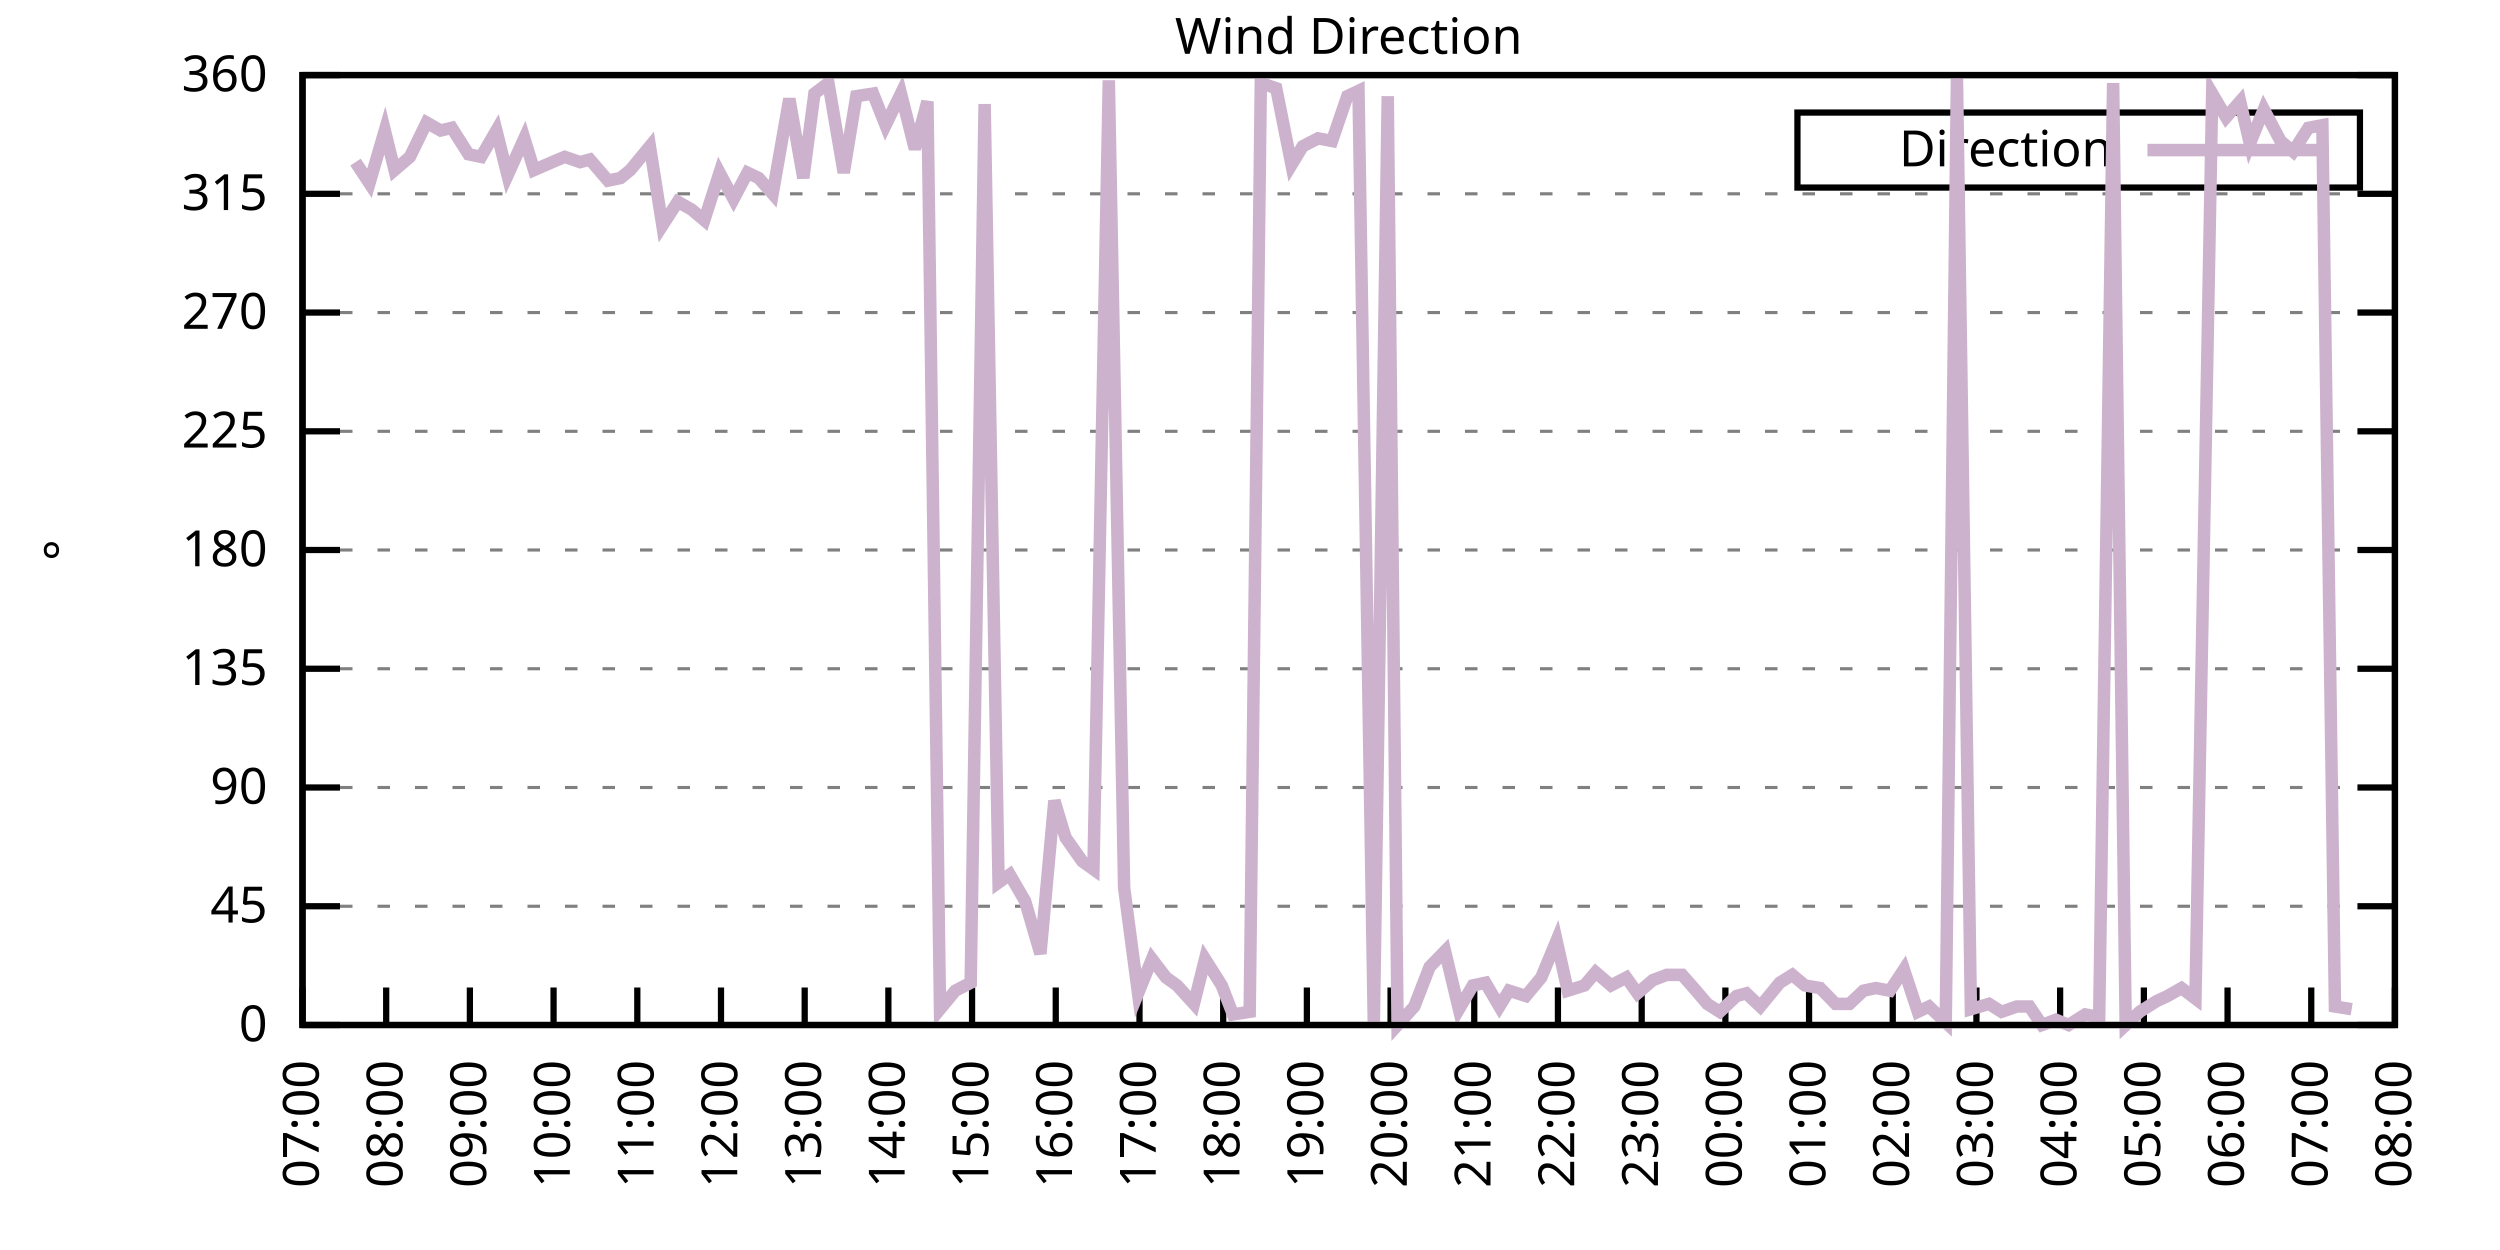
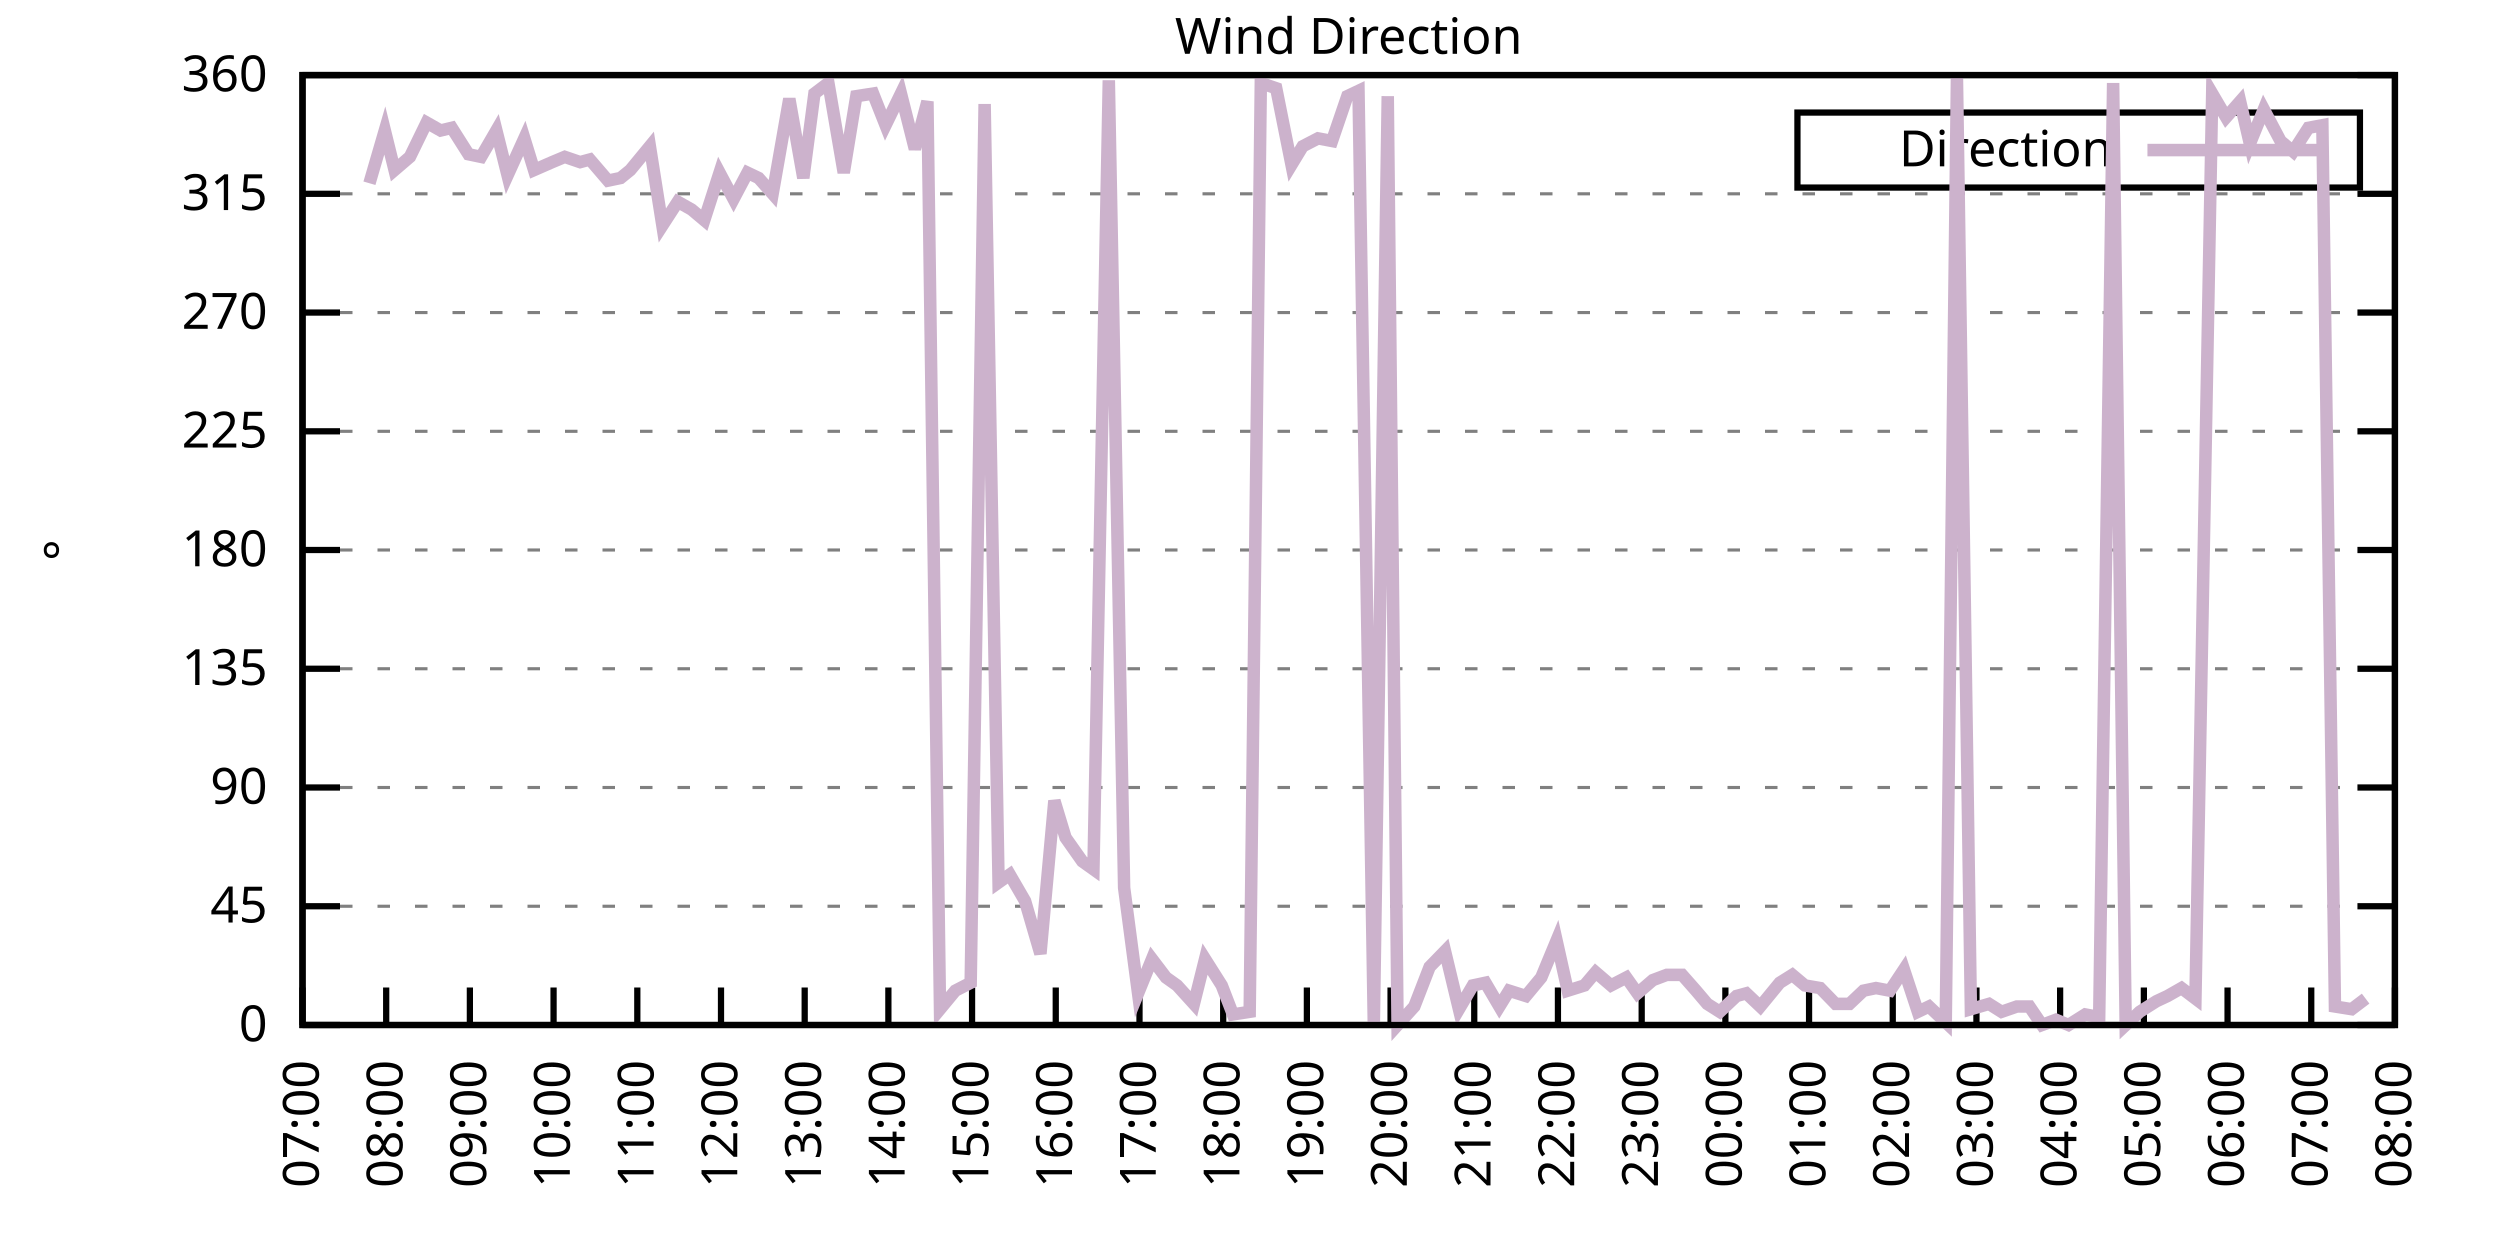
<svg xmlns="http://www.w3.org/2000/svg" xmlns:xlink="http://www.w3.org/1999/xlink" width="400" height="200" viewBox="0 0 400 200">
  <g id="gnuplot_canvas">
    <rect x="0" y="0" width="400" height="200" fill="none" />
    <defs>
      <circle id="gpDot" r="0.5" stroke-width="0.5" stroke="currentColor" />
      <path id="gpPt0" stroke-width="0.333" stroke="currentColor" d="M-1,0 h2 M0,-1 v2" />
      <path id="gpPt1" stroke-width="0.333" stroke="currentColor" d="M-1,-1 L1,1 M1,-1 L-1,1" />
      <path id="gpPt2" stroke-width="0.333" stroke="currentColor" d="M-1,0 L1,0 M0,-1 L0,1 M-1,-1 L1,1 M-1,1 L1,-1" />
      <rect id="gpPt3" stroke-width="0.333" stroke="currentColor" x="-1" y="-1" width="2" height="2" />
      <rect id="gpPt4" stroke-width="0.333" stroke="currentColor" fill="currentColor" x="-1" y="-1" width="2" height="2" />
      <circle id="gpPt5" stroke-width="0.333" stroke="currentColor" cx="0" cy="0" r="1" />
      <use xlink:href="#gpPt5" id="gpPt6" fill="currentColor" stroke="none" />
      <path id="gpPt7" stroke-width="0.333" stroke="currentColor" d="M0,-1.33 L-1.33,0.67 L1.33,0.67 z" />
      <use xlink:href="#gpPt7" id="gpPt8" fill="currentColor" stroke="none" />
      <use xlink:href="#gpPt7" id="gpPt9" stroke="currentColor" transform="rotate(180)" />
      <use xlink:href="#gpPt9" id="gpPt10" fill="currentColor" stroke="none" />
      <use xlink:href="#gpPt3" id="gpPt11" stroke="currentColor" transform="rotate(45)" />
      <use xlink:href="#gpPt11" id="gpPt12" fill="currentColor" stroke="none" />
      <path id="gpPt13" stroke-width="0.333" stroke="currentColor" d="M0,1.330 L1.265,0.411 L0.782,-1.067 L-0.782,-1.076 L-1.265,0.411 z" />
      <use xlink:href="#gpPt13" id="gpPt14" fill="currentColor" stroke="none" />
      <filter id="textbox" filterUnits="objectBoundingBox" x="0" y="0" height="1" width="1">
        <feFlood flood-color="white" flood-opacity="1" result="bgnd" />
        <feComposite in="SourceGraphic" in2="bgnd" operator="atop" />
      </filter>
      <filter id="greybox" filterUnits="objectBoundingBox" x="0" y="0" height="1" width="1">
        <feFlood flood-color="lightgrey" flood-opacity="1" result="grey" />
        <feComposite in="SourceGraphic" in2="grey" operator="atop" />
      </filter>
    </defs>
    <g fill="none" color="white" stroke="currentColor" stroke-width="1.00" stroke-linecap="butt" stroke-linejoin="miter">
</g>
    <g fill="none" color="black" stroke="currentColor" stroke-width="1.00" stroke-linecap="butt" stroke-linejoin="miter">
      <g stroke="none" shape-rendering="crispEdges">
        <polygon fill="rgb(255, 255, 255)" points="48.40,164.00 383.18,164.00 383.18,12.02 48.40,12.02 " />
      </g>
    </g>
    <g fill="none" color="black" stroke="currentColor" stroke-width="1.00" stroke-linecap="butt" stroke-linejoin="miter">
</g>
    <g fill="none" color="black" stroke="black" stroke-width="0.50" stroke-linecap="butt" stroke-linejoin="miter">
</g>
    <g fill="none" color="gray" stroke="currentColor" stroke-width="0.50" stroke-linecap="butt" stroke-linejoin="miter">
      <path stroke="gray" stroke-dasharray="2,4" class="gridline" d="M48.40,164.00 L383.19,164.00  " />
    </g>
    <g fill="none" color="gray" stroke="gray" stroke-width="1.00" stroke-linecap="butt" stroke-linejoin="miter">
</g>
    <g fill="none" color="black" stroke="currentColor" stroke-width="1.00" stroke-linecap="butt" stroke-linejoin="miter">
      <path stroke="black" d="M48.40,164.00 L54.40,164.00 M383.19,164.00 L377.19,164.00  " />
      <g transform="translate(42.80,166.60)" stroke="none" fill="black" font-family="Sans" font-size="8.00" text-anchor="end">
        <text>
          <tspan font-family="Sans"> 0</tspan>
        </text>
      </g>
    </g>
    <g fill="none" color="black" stroke="currentColor" stroke-width="1.00" stroke-linecap="butt" stroke-linejoin="miter">
</g>
    <g fill="none" color="black" stroke="black" stroke-width="0.50" stroke-linecap="butt" stroke-linejoin="miter">
</g>
    <g fill="none" color="gray" stroke="currentColor" stroke-width="0.50" stroke-linecap="butt" stroke-linejoin="miter">
      <path stroke="gray" stroke-dasharray="2,4" class="gridline" d="M48.40,145.00 L383.19,145.00  " />
    </g>
    <g fill="none" color="gray" stroke="gray" stroke-width="1.00" stroke-linecap="butt" stroke-linejoin="miter">
</g>
    <g fill="none" color="black" stroke="currentColor" stroke-width="1.00" stroke-linecap="butt" stroke-linejoin="miter">
      <path stroke="black" d="M48.40,145.00 L54.40,145.00 M383.19,145.00 L377.19,145.00  " />
      <g transform="translate(42.80,147.60)" stroke="none" fill="black" font-family="Sans" font-size="8.00" text-anchor="end">
        <text>
          <tspan font-family="Sans"> 45</tspan>
        </text>
      </g>
    </g>
    <g fill="none" color="black" stroke="currentColor" stroke-width="1.00" stroke-linecap="butt" stroke-linejoin="miter">
</g>
    <g fill="none" color="black" stroke="black" stroke-width="0.50" stroke-linecap="butt" stroke-linejoin="miter">
</g>
    <g fill="none" color="gray" stroke="currentColor" stroke-width="0.50" stroke-linecap="butt" stroke-linejoin="miter">
      <path stroke="gray" stroke-dasharray="2,4" class="gridline" d="M48.40,126.00 L383.19,126.00  " />
    </g>
    <g fill="none" color="gray" stroke="gray" stroke-width="1.00" stroke-linecap="butt" stroke-linejoin="miter">
</g>
    <g fill="none" color="black" stroke="currentColor" stroke-width="1.00" stroke-linecap="butt" stroke-linejoin="miter">
      <path stroke="black" d="M48.40,126.00 L54.40,126.00 M383.19,126.00 L377.19,126.00  " />
      <g transform="translate(42.80,128.60)" stroke="none" fill="black" font-family="Sans" font-size="8.00" text-anchor="end">
        <text>
          <tspan font-family="Sans"> 90</tspan>
        </text>
      </g>
    </g>
    <g fill="none" color="black" stroke="currentColor" stroke-width="1.00" stroke-linecap="butt" stroke-linejoin="miter">
</g>
    <g fill="none" color="black" stroke="black" stroke-width="0.50" stroke-linecap="butt" stroke-linejoin="miter">
</g>
    <g fill="none" color="gray" stroke="currentColor" stroke-width="0.50" stroke-linecap="butt" stroke-linejoin="miter">
      <path stroke="gray" stroke-dasharray="2,4" class="gridline" d="M48.40,107.00 L383.19,107.00  " />
    </g>
    <g fill="none" color="gray" stroke="gray" stroke-width="1.00" stroke-linecap="butt" stroke-linejoin="miter">
</g>
    <g fill="none" color="black" stroke="currentColor" stroke-width="1.00" stroke-linecap="butt" stroke-linejoin="miter">
      <path stroke="black" d="M48.40,107.00 L54.40,107.00 M383.19,107.00 L377.19,107.00  " />
      <g transform="translate(42.80,109.60)" stroke="none" fill="black" font-family="Sans" font-size="8.00" text-anchor="end">
        <text>
          <tspan font-family="Sans"> 135</tspan>
        </text>
      </g>
    </g>
    <g fill="none" color="black" stroke="currentColor" stroke-width="1.00" stroke-linecap="butt" stroke-linejoin="miter">
</g>
    <g fill="none" color="black" stroke="black" stroke-width="0.50" stroke-linecap="butt" stroke-linejoin="miter">
</g>
    <g fill="none" color="gray" stroke="currentColor" stroke-width="0.50" stroke-linecap="butt" stroke-linejoin="miter">
      <path stroke="gray" stroke-dasharray="2,4" class="gridline" d="M48.40,88.00 L383.19,88.00  " />
    </g>
    <g fill="none" color="gray" stroke="gray" stroke-width="1.00" stroke-linecap="butt" stroke-linejoin="miter">
</g>
    <g fill="none" color="black" stroke="currentColor" stroke-width="1.00" stroke-linecap="butt" stroke-linejoin="miter">
      <path stroke="black" d="M48.40,88.00 L54.40,88.00 M383.19,88.00 L377.19,88.00  " />
      <g transform="translate(42.80,90.60)" stroke="none" fill="black" font-family="Sans" font-size="8.00" text-anchor="end">
        <text>
          <tspan font-family="Sans"> 180</tspan>
        </text>
      </g>
    </g>
    <g fill="none" color="black" stroke="currentColor" stroke-width="1.00" stroke-linecap="butt" stroke-linejoin="miter">
</g>
    <g fill="none" color="black" stroke="black" stroke-width="0.50" stroke-linecap="butt" stroke-linejoin="miter">
</g>
    <g fill="none" color="gray" stroke="currentColor" stroke-width="0.50" stroke-linecap="butt" stroke-linejoin="miter">
      <path stroke="gray" stroke-dasharray="2,4" class="gridline" d="M48.40,69.01 L383.19,69.01  " />
    </g>
    <g fill="none" color="gray" stroke="gray" stroke-width="1.00" stroke-linecap="butt" stroke-linejoin="miter">
</g>
    <g fill="none" color="black" stroke="currentColor" stroke-width="1.00" stroke-linecap="butt" stroke-linejoin="miter">
      <path stroke="black" d="M48.40,69.01 L54.40,69.01 M383.19,69.01 L377.19,69.01  " />
      <g transform="translate(42.80,71.61)" stroke="none" fill="black" font-family="Sans" font-size="8.00" text-anchor="end">
        <text>
          <tspan font-family="Sans"> 225</tspan>
        </text>
      </g>
    </g>
    <g fill="none" color="black" stroke="currentColor" stroke-width="1.00" stroke-linecap="butt" stroke-linejoin="miter">
</g>
    <g fill="none" color="black" stroke="black" stroke-width="0.50" stroke-linecap="butt" stroke-linejoin="miter">
</g>
    <g fill="none" color="gray" stroke="currentColor" stroke-width="0.50" stroke-linecap="butt" stroke-linejoin="miter">
      <path stroke="gray" stroke-dasharray="2,4" class="gridline" d="M48.40,50.01 L383.19,50.01  " />
    </g>
    <g fill="none" color="gray" stroke="gray" stroke-width="1.00" stroke-linecap="butt" stroke-linejoin="miter">
</g>
    <g fill="none" color="black" stroke="currentColor" stroke-width="1.00" stroke-linecap="butt" stroke-linejoin="miter">
      <path stroke="black" d="M48.40,50.01 L54.40,50.01 M383.19,50.01 L377.19,50.01  " />
      <g transform="translate(42.80,52.61)" stroke="none" fill="black" font-family="Sans" font-size="8.00" text-anchor="end">
        <text>
          <tspan font-family="Sans"> 270</tspan>
        </text>
      </g>
    </g>
    <g fill="none" color="black" stroke="currentColor" stroke-width="1.00" stroke-linecap="butt" stroke-linejoin="miter">
</g>
    <g fill="none" color="black" stroke="black" stroke-width="0.50" stroke-linecap="butt" stroke-linejoin="miter">
</g>
    <g fill="none" color="gray" stroke="currentColor" stroke-width="0.50" stroke-linecap="butt" stroke-linejoin="miter">
      <path stroke="gray" stroke-dasharray="2,4" class="gridline" d="M48.40,31.01 L383.19,31.01  " />
    </g>
    <g fill="none" color="gray" stroke="gray" stroke-width="1.00" stroke-linecap="butt" stroke-linejoin="miter">
</g>
    <g fill="none" color="black" stroke="currentColor" stroke-width="1.00" stroke-linecap="butt" stroke-linejoin="miter">
      <path stroke="black" d="M48.40,31.01 L54.40,31.01 M383.19,31.01 L377.19,31.01  " />
      <g transform="translate(42.80,33.61)" stroke="none" fill="black" font-family="Sans" font-size="8.00" text-anchor="end">
        <text>
          <tspan font-family="Sans"> 315</tspan>
        </text>
      </g>
    </g>
    <g fill="none" color="black" stroke="currentColor" stroke-width="1.00" stroke-linecap="butt" stroke-linejoin="miter">
</g>
    <g fill="none" color="black" stroke="black" stroke-width="0.50" stroke-linecap="butt" stroke-linejoin="miter">
</g>
    <g fill="none" color="gray" stroke="currentColor" stroke-width="0.50" stroke-linecap="butt" stroke-linejoin="miter">
      <path stroke="gray" stroke-dasharray="2,4" class="gridline" d="M48.40,12.01 L383.19,12.01  " />
    </g>
    <g fill="none" color="gray" stroke="gray" stroke-width="1.00" stroke-linecap="butt" stroke-linejoin="miter">
</g>
    <g fill="none" color="black" stroke="currentColor" stroke-width="1.00" stroke-linecap="butt" stroke-linejoin="miter">
      <path stroke="black" d="M48.40,12.01 L54.40,12.01 M383.19,12.01 L377.19,12.01  " />
      <g transform="translate(42.80,14.61)" stroke="none" fill="black" font-family="Sans" font-size="8.00" text-anchor="end">
        <text>
          <tspan font-family="Sans"> 360</tspan>
        </text>
      </g>
    </g>
    <g fill="none" color="black" stroke="currentColor" stroke-width="1.00" stroke-linecap="butt" stroke-linejoin="miter">
      <path stroke="black" d="M48.40,164.00 L48.40,158.00  " />
      <g transform="translate(51.00,169.60) rotate(270.00)" stroke="none" fill="black" font-family="Sans" font-size="8.00" text-anchor="end">
        <text>
          <tspan font-family="Sans">07:00</tspan>
        </text>
      </g>
    </g>
    <g fill="none" color="black" stroke="currentColor" stroke-width="1.00" stroke-linecap="butt" stroke-linejoin="miter">
      <path stroke="black" d="M61.79,164.00 L61.79,158.00  " />
      <g transform="translate(64.39,169.60) rotate(270.00)" stroke="none" fill="black" font-family="Sans" font-size="8.00" text-anchor="end">
        <text>
          <tspan font-family="Sans">08:00</tspan>
        </text>
      </g>
    </g>
    <g fill="none" color="black" stroke="currentColor" stroke-width="1.00" stroke-linecap="butt" stroke-linejoin="miter">
      <path stroke="black" d="M75.18,164.00 L75.18,158.00  " />
      <g transform="translate(77.78,169.60) rotate(270.00)" stroke="none" fill="black" font-family="Sans" font-size="8.00" text-anchor="end">
        <text>
          <tspan font-family="Sans">09:00</tspan>
        </text>
      </g>
    </g>
    <g fill="none" color="black" stroke="currentColor" stroke-width="1.00" stroke-linecap="butt" stroke-linejoin="miter">
      <path stroke="black" d="M88.57,164.00 L88.57,158.00  " />
      <g transform="translate(91.17,169.60) rotate(270.00)" stroke="none" fill="black" font-family="Sans" font-size="8.00" text-anchor="end">
        <text>
          <tspan font-family="Sans">10:00</tspan>
        </text>
      </g>
    </g>
    <g fill="none" color="black" stroke="currentColor" stroke-width="1.00" stroke-linecap="butt" stroke-linejoin="miter">
      <path stroke="black" d="M101.97,164.00 L101.97,158.00  " />
      <g transform="translate(104.57,169.60) rotate(270.00)" stroke="none" fill="black" font-family="Sans" font-size="8.00" text-anchor="end">
        <text>
          <tspan font-family="Sans">11:00</tspan>
        </text>
      </g>
    </g>
    <g fill="none" color="black" stroke="currentColor" stroke-width="1.00" stroke-linecap="butt" stroke-linejoin="miter">
      <path stroke="black" d="M115.36,164.00 L115.36,158.00  " />
      <g transform="translate(117.96,169.60) rotate(270.00)" stroke="none" fill="black" font-family="Sans" font-size="8.00" text-anchor="end">
        <text>
          <tspan font-family="Sans">12:00</tspan>
        </text>
      </g>
    </g>
    <g fill="none" color="black" stroke="currentColor" stroke-width="1.00" stroke-linecap="butt" stroke-linejoin="miter">
      <path stroke="black" d="M128.75,164.00 L128.75,158.00  " />
      <g transform="translate(131.35,169.60) rotate(270.00)" stroke="none" fill="black" font-family="Sans" font-size="8.00" text-anchor="end">
        <text>
          <tspan font-family="Sans">13:00</tspan>
        </text>
      </g>
    </g>
    <g fill="none" color="black" stroke="currentColor" stroke-width="1.00" stroke-linecap="butt" stroke-linejoin="miter">
      <path stroke="black" d="M142.14,164.00 L142.14,158.00  " />
      <g transform="translate(144.74,169.60) rotate(270.00)" stroke="none" fill="black" font-family="Sans" font-size="8.00" text-anchor="end">
        <text>
          <tspan font-family="Sans">14:00</tspan>
        </text>
      </g>
    </g>
    <g fill="none" color="black" stroke="currentColor" stroke-width="1.00" stroke-linecap="butt" stroke-linejoin="miter">
      <path stroke="black" d="M155.53,164.00 L155.53,158.00  " />
      <g transform="translate(158.13,169.60) rotate(270.00)" stroke="none" fill="black" font-family="Sans" font-size="8.00" text-anchor="end">
        <text>
          <tspan font-family="Sans">15:00</tspan>
        </text>
      </g>
    </g>
    <g fill="none" color="black" stroke="currentColor" stroke-width="1.00" stroke-linecap="butt" stroke-linejoin="miter">
      <path stroke="black" d="M168.92,164.00 L168.92,158.00  " />
      <g transform="translate(171.52,169.60) rotate(270.00)" stroke="none" fill="black" font-family="Sans" font-size="8.00" text-anchor="end">
        <text>
          <tspan font-family="Sans">16:00</tspan>
        </text>
      </g>
    </g>
    <g fill="none" color="black" stroke="currentColor" stroke-width="1.00" stroke-linecap="butt" stroke-linejoin="miter">
      <path stroke="black" d="M182.32,164.00 L182.32,158.00  " />
      <g transform="translate(184.92,169.60) rotate(270.00)" stroke="none" fill="black" font-family="Sans" font-size="8.00" text-anchor="end">
        <text>
          <tspan font-family="Sans">17:00</tspan>
        </text>
      </g>
    </g>
    <g fill="none" color="black" stroke="currentColor" stroke-width="1.00" stroke-linecap="butt" stroke-linejoin="miter">
      <path stroke="black" d="M195.71,164.00 L195.71,158.00  " />
      <g transform="translate(198.31,169.60) rotate(270.00)" stroke="none" fill="black" font-family="Sans" font-size="8.00" text-anchor="end">
        <text>
          <tspan font-family="Sans">18:00</tspan>
        </text>
      </g>
    </g>
    <g fill="none" color="black" stroke="currentColor" stroke-width="1.00" stroke-linecap="butt" stroke-linejoin="miter">
      <path stroke="black" d="M209.10,164.00 L209.10,158.00  " />
      <g transform="translate(211.70,169.60) rotate(270.00)" stroke="none" fill="black" font-family="Sans" font-size="8.00" text-anchor="end">
        <text>
          <tspan font-family="Sans">19:00</tspan>
        </text>
      </g>
    </g>
    <g fill="none" color="black" stroke="currentColor" stroke-width="1.00" stroke-linecap="butt" stroke-linejoin="miter">
      <path stroke="black" d="M222.49,164.00 L222.49,158.00  " />
      <g transform="translate(225.09,169.60) rotate(270.00)" stroke="none" fill="black" font-family="Sans" font-size="8.00" text-anchor="end">
        <text>
          <tspan font-family="Sans">20:00</tspan>
        </text>
      </g>
    </g>
    <g fill="none" color="black" stroke="currentColor" stroke-width="1.00" stroke-linecap="butt" stroke-linejoin="miter">
      <path stroke="black" d="M235.88,164.00 L235.88,158.00  " />
      <g transform="translate(238.48,169.60) rotate(270.00)" stroke="none" fill="black" font-family="Sans" font-size="8.00" text-anchor="end">
        <text>
          <tspan font-family="Sans">21:00</tspan>
        </text>
      </g>
    </g>
    <g fill="none" color="black" stroke="currentColor" stroke-width="1.00" stroke-linecap="butt" stroke-linejoin="miter">
      <path stroke="black" d="M249.27,164.00 L249.27,158.00  " />
      <g transform="translate(251.87,169.60) rotate(270.00)" stroke="none" fill="black" font-family="Sans" font-size="8.00" text-anchor="end">
        <text>
          <tspan font-family="Sans">22:00</tspan>
        </text>
      </g>
    </g>
    <g fill="none" color="black" stroke="currentColor" stroke-width="1.00" stroke-linecap="butt" stroke-linejoin="miter">
      <path stroke="black" d="M262.67,164.00 L262.67,158.00  " />
      <g transform="translate(265.27,169.60) rotate(270.00)" stroke="none" fill="black" font-family="Sans" font-size="8.00" text-anchor="end">
        <text>
          <tspan font-family="Sans">23:00</tspan>
        </text>
      </g>
    </g>
    <g fill="none" color="black" stroke="currentColor" stroke-width="1.00" stroke-linecap="butt" stroke-linejoin="miter">
      <path stroke="black" d="M276.06,164.00 L276.06,158.00  " />
      <g transform="translate(278.66,169.60) rotate(270.00)" stroke="none" fill="black" font-family="Sans" font-size="8.00" text-anchor="end">
        <text>
          <tspan font-family="Sans">00:00</tspan>
        </text>
      </g>
    </g>
    <g fill="none" color="black" stroke="currentColor" stroke-width="1.00" stroke-linecap="butt" stroke-linejoin="miter">
      <path stroke="black" d="M289.45,164.00 L289.45,158.00  " />
      <g transform="translate(292.05,169.60) rotate(270.00)" stroke="none" fill="black" font-family="Sans" font-size="8.00" text-anchor="end">
        <text>
          <tspan font-family="Sans">01:00</tspan>
        </text>
      </g>
    </g>
    <g fill="none" color="black" stroke="currentColor" stroke-width="1.00" stroke-linecap="butt" stroke-linejoin="miter">
      <path stroke="black" d="M302.84,164.00 L302.84,158.00  " />
      <g transform="translate(305.44,169.60) rotate(270.00)" stroke="none" fill="black" font-family="Sans" font-size="8.00" text-anchor="end">
        <text>
          <tspan font-family="Sans">02:00</tspan>
        </text>
      </g>
    </g>
    <g fill="none" color="black" stroke="currentColor" stroke-width="1.00" stroke-linecap="butt" stroke-linejoin="miter">
      <path stroke="black" d="M316.23,164.00 L316.23,158.00  " />
      <g transform="translate(318.83,169.60) rotate(270.00)" stroke="none" fill="black" font-family="Sans" font-size="8.00" text-anchor="end">
        <text>
          <tspan font-family="Sans">03:00</tspan>
        </text>
      </g>
    </g>
    <g fill="none" color="black" stroke="currentColor" stroke-width="1.00" stroke-linecap="butt" stroke-linejoin="miter">
      <path stroke="black" d="M329.62,164.00 L329.62,158.00  " />
      <g transform="translate(332.22,169.60) rotate(270.00)" stroke="none" fill="black" font-family="Sans" font-size="8.00" text-anchor="end">
        <text>
          <tspan font-family="Sans">04:00</tspan>
        </text>
      </g>
    </g>
    <g fill="none" color="black" stroke="currentColor" stroke-width="1.00" stroke-linecap="butt" stroke-linejoin="miter">
      <path stroke="black" d="M343.02,164.00 L343.02,158.00  " />
      <g transform="translate(345.62,169.60) rotate(270.00)" stroke="none" fill="black" font-family="Sans" font-size="8.00" text-anchor="end">
        <text>
          <tspan font-family="Sans">05:00</tspan>
        </text>
      </g>
    </g>
    <g fill="none" color="black" stroke="currentColor" stroke-width="1.00" stroke-linecap="butt" stroke-linejoin="miter">
      <path stroke="black" d="M356.41,164.00 L356.41,158.00  " />
      <g transform="translate(359.01,169.60) rotate(270.00)" stroke="none" fill="black" font-family="Sans" font-size="8.00" text-anchor="end">
        <text>
          <tspan font-family="Sans">06:00</tspan>
        </text>
      </g>
    </g>
    <g fill="none" color="black" stroke="currentColor" stroke-width="1.00" stroke-linecap="butt" stroke-linejoin="miter">
      <path stroke="black" d="M369.80,164.00 L369.80,158.00  " />
      <g transform="translate(372.40,169.60) rotate(270.00)" stroke="none" fill="black" font-family="Sans" font-size="8.00" text-anchor="end">
        <text>
          <tspan font-family="Sans">07:00</tspan>
        </text>
      </g>
    </g>
    <g fill="none" color="black" stroke="currentColor" stroke-width="1.00" stroke-linecap="butt" stroke-linejoin="miter">
      <path stroke="black" d="M383.19,164.00 L383.19,158.00  " />
      <g transform="translate(385.79,169.60) rotate(270.00)" stroke="none" fill="black" font-family="Sans" font-size="8.00" text-anchor="end">
        <text>
          <tspan font-family="Sans">08:00</tspan>
        </text>
      </g>
    </g>
    <g fill="none" color="black" stroke="currentColor" stroke-width="1.00" stroke-linecap="butt" stroke-linejoin="miter">
</g>
    <g fill="none" color="black" stroke="currentColor" stroke-width="1.00" stroke-linecap="butt" stroke-linejoin="miter">
      <path stroke="black" d="M48.40,12.01 L48.40,164.00 L383.19,164.00 L383.19,12.01 L48.40,12.01 Z  " />
    </g>
    <g fill="none" color="black" stroke="currentColor" stroke-width="1.00" stroke-linecap="butt" stroke-linejoin="miter">
</g>
    <g fill="none" color="black" stroke="currentColor" stroke-width="1.00" stroke-linecap="butt" stroke-linejoin="miter">
      <path stroke="black" d="M287.59,30.01 L287.59,18.01 L377.59,18.01 L377.59,30.01 L287.59,30.01 Z  " />
    </g>
    <g id="Wind_direction_plot_1">
      <g fill="none" color="white" stroke="black" stroke-width="2.00" stroke-linecap="butt" stroke-linejoin="miter">
</g>
      <g fill="none" color="black" stroke="currentColor" stroke-width="2.00" stroke-linecap="butt" stroke-linejoin="miter">
        <g transform="translate(337.99,26.61)" stroke="none" fill="black" font-family="Sans" font-size="8.00" text-anchor="end">
          <text>
            <tspan font-family="Sans">Direction</tspan>
          </text>
        </g>
      </g>
      <g fill="none" color="black" stroke="currentColor" stroke-width="2.00" stroke-linecap="butt" stroke-linejoin="miter">
-         <path stroke="rgb(204, 178, 204)" d="M343.59,24.01 L371.99,24.01 M56.88,25.94 L59.11,29.32 L61.57,20.88 L63.13,27.21 L65.59,25.10 L68.26,19.61   L70.50,20.88 L72.28,20.45 L74.96,24.68 L76.97,25.10 L79.42,20.88 L81.21,28.05 L83.89,22.14 L85.45,27.21   L88.35,25.94 L90.36,25.10 L92.82,25.94 L94.38,25.52 L97.28,28.90 L99.29,28.48 L100.85,27.21 L103.98,23.41   L105.98,36.08 L108.44,32.28 L110.67,33.54 L112.68,35.23 L115.13,27.63 L117.37,31.85 L119.60,27.63 L121.38,28.48   L123.62,31.01 L126.29,15.81 L128.53,28.48 L130.31,14.97 L132.54,13.28 L135.00,27.63 L137.01,15.39 L139.69,14.97   L141.69,20.03 L144.15,14.97 L146.38,23.83 L148.39,16.23 L150.40,161.47 L152.85,158.51 L155.31,157.24 L157.54,16.65   L159.77,141.20 L161.56,139.93 L164.01,144.16 L166.47,152.60 L168.70,128.11 L170.49,134.02 L173.17,137.82 L174.95,139.09   L177.41,12.85 L179.86,142.05 L182.09,158.93 L184.32,153.45 L186.56,156.40 L188.34,157.67 L191.02,160.62 L192.81,153.45   L195.48,157.67 L197.27,162.31 L199.95,161.89 L201.73,13.28 L204.19,14.12 L206.64,26.36 L208.43,23.41 L210.88,22.14   L213.12,22.56 L215.57,15.39 L217.36,14.54 L219.81,164.00 L222.04,15.39 L223.61,164.00 L226.29,161.04 L228.74,154.71   L231.20,152.18 L233.43,161.47 L235.66,157.67 L237.67,157.24 L239.90,161.04 L241.46,158.51 L244.14,159.36 L246.60,156.40   L249.05,150.49 L250.84,158.51 L253.51,157.67 L255.30,155.56 L257.76,157.67 L260.21,156.40 L262.00,158.93 L264.45,156.82   L266.68,155.98 L269.14,155.98 L271.37,158.51 L273.16,160.62 L275.16,161.89 L277.84,159.36 L279.41,158.93 L281.64,161.04   L284.76,157.24 L286.77,155.98 L288.78,157.67 L291.23,158.09 L293.69,160.62 L295.92,160.62 L298.15,158.51 L300.16,158.09   L302.39,158.51 L304.63,155.13 L306.86,161.89 L308.64,161.04 L311.32,163.58 L313.11,12.43 L315.34,161.47 L318.24,160.62   L320.25,161.89 L322.70,161.04 L324.71,161.04 L326.72,164.00 L328.95,163.16 L330.96,164.00 L333.64,162.31 L335.87,162.73   L338.10,13.28 L340.11,164.00 L342.35,161.89 L345.02,160.20 L346.81,159.36 L349.04,158.09 L351.27,159.78 L353.95,14.97   L356.18,18.77 L358.42,16.23 L359.98,22.99 L362.21,17.50 L364.89,22.56 L366.90,24.25 L369.35,20.45 L371.58,20.03   L373.59,161.04 L376.27,161.47  " />
+         <path stroke="rgb(204, 178, 204)" d="M343.59,24.01 L371.99,24.01 M59.11,29.32 L61.57,20.88 L63.13,27.21 L65.59,25.10 L68.26,19.61 L70.50,20.88   L72.28,20.45 L74.96,24.68 L76.97,25.10 L79.42,20.88 L81.21,28.05 L83.89,22.14 L85.45,27.21 L88.35,25.94   L90.36,25.10 L92.82,25.94 L94.38,25.52 L97.28,28.90 L99.29,28.48 L100.85,27.21 L103.98,23.41 L105.98,36.08   L108.44,32.28 L110.67,33.54 L112.68,35.23 L115.13,27.63 L117.37,31.85 L119.60,27.63 L121.38,28.48 L123.62,31.01   L126.29,15.81 L128.53,28.48 L130.31,14.97 L132.54,13.28 L135.00,27.63 L137.01,15.39 L139.69,14.97 L141.69,20.03   L144.15,14.97 L146.38,23.83 L148.39,16.23 L150.40,161.47 L152.85,158.51 L155.31,157.24 L157.54,16.65 L159.77,141.20   L161.56,139.93 L164.01,144.16 L166.47,152.60 L168.70,128.11 L170.49,134.02 L173.17,137.82 L174.95,139.09 L177.41,12.85   L179.86,142.05 L182.09,158.93 L184.32,153.45 L186.56,156.40 L188.34,157.67 L191.02,160.62 L192.81,153.45 L195.48,157.67   L197.27,162.31 L199.95,161.89 L201.73,13.28 L204.19,14.12 L206.64,26.36 L208.43,23.41 L210.88,22.14 L213.12,22.56   L215.57,15.39 L217.36,14.54 L219.81,164.00 L222.04,15.39 L223.61,164.00 L226.29,161.04 L228.74,154.71 L231.20,152.18   L233.43,161.47 L235.66,157.67 L237.67,157.24 L239.90,161.04 L241.46,158.51 L244.14,159.36 L246.60,156.40 L249.05,150.49   L250.84,158.51 L253.51,157.67 L255.30,155.56 L257.76,157.67 L260.21,156.40 L262.00,158.93 L264.45,156.82 L266.68,155.98   L269.14,155.98 L271.37,158.51 L273.16,160.62 L275.16,161.89 L277.84,159.36 L279.41,158.93 L281.64,161.04 L284.76,157.24   L286.77,155.98 L288.78,157.67 L291.23,158.09 L293.69,160.62 L295.92,160.62 L298.15,158.51 L300.16,158.09 L302.39,158.51   L304.63,155.13 L306.86,161.89 L308.64,161.04 L311.32,163.58 L313.11,12.43 L315.34,161.47 L318.24,160.62 L320.25,161.89   L322.70,161.04 L324.71,161.04 L326.72,164.00 L328.95,163.16 L330.96,164.00 L333.64,162.31 L335.87,162.73 L338.10,13.28   L340.11,164.00 L342.35,161.89 L345.02,160.20 L346.81,159.36 L349.04,158.09 L351.27,159.78 L353.95,14.97 L356.18,18.77   L358.42,16.23 L359.98,22.99 L362.21,17.50 L364.89,22.56 L366.90,24.25 L369.35,20.45 L371.58,20.03 L373.59,161.04   L376.27,161.47 L378.50,159.78  " />
      </g>
    </g>
    <g fill="none" color="black" stroke="currentColor" stroke-width="2.00" stroke-linecap="butt" stroke-linejoin="miter">
</g>
    <g fill="none" color="black" stroke="black" stroke-width="1.00" stroke-linecap="butt" stroke-linejoin="miter">
</g>
    <g fill="none" color="black" stroke="currentColor" stroke-width="1.00" stroke-linecap="butt" stroke-linejoin="miter">
      <path stroke="black" d="M48.40,12.01 L48.40,164.00 L383.19,164.00 L383.19,12.01 L48.40,12.01 Z  " />
      <g transform="translate(12.80,88.01) rotate(270.00)" stroke="none" fill="black" font-family="Sans" font-size="8.00" text-anchor="middle">
        <text>
          <tspan font-family="Sans">°</tspan>
        </text>
      </g>
    </g>
    <g fill="none" color="black" stroke="currentColor" stroke-width="1.00" stroke-linecap="butt" stroke-linejoin="miter">
</g>
    <g fill="none" color="black" stroke="currentColor" stroke-width="1.00" stroke-linecap="butt" stroke-linejoin="miter">
      <g transform="translate(215.79,8.61)" stroke="none" fill="black" font-family="Sans" font-size="8.00" text-anchor="middle">
        <text>
          <tspan font-family="Sans">Wind Direction</tspan>
        </text>
      </g>
    </g>
    <g fill="none" color="black" stroke="currentColor" stroke-width="1.00" stroke-linecap="butt" stroke-linejoin="miter">
</g>
  </g>
</svg>
